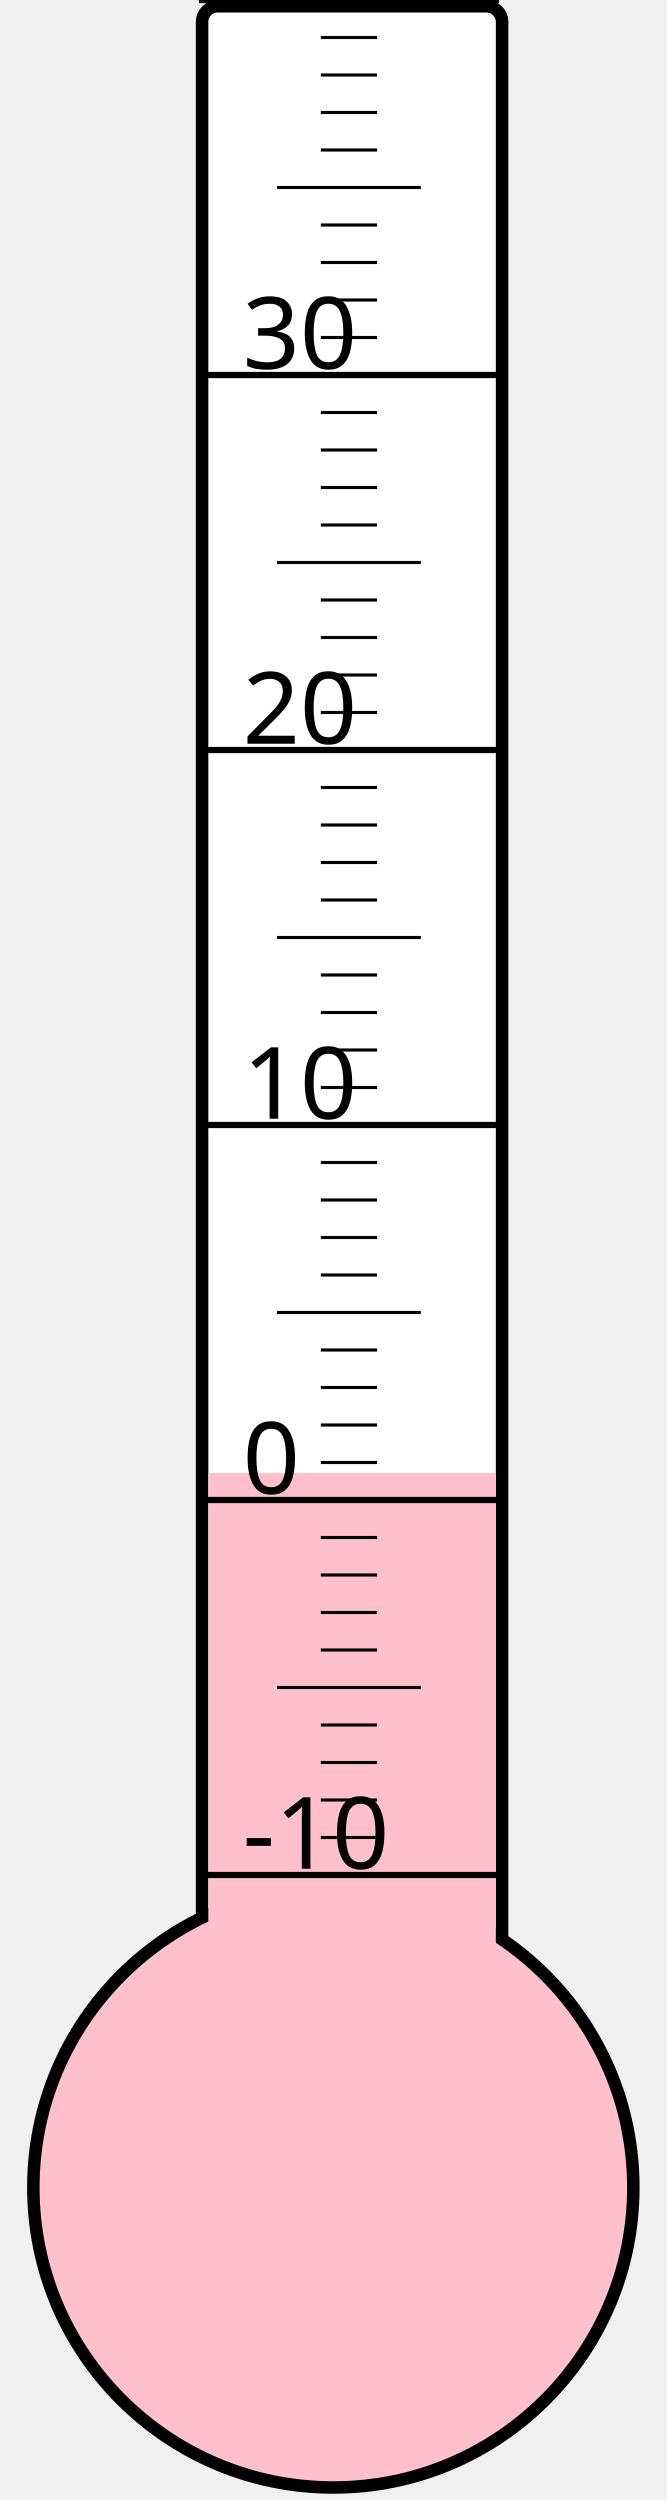
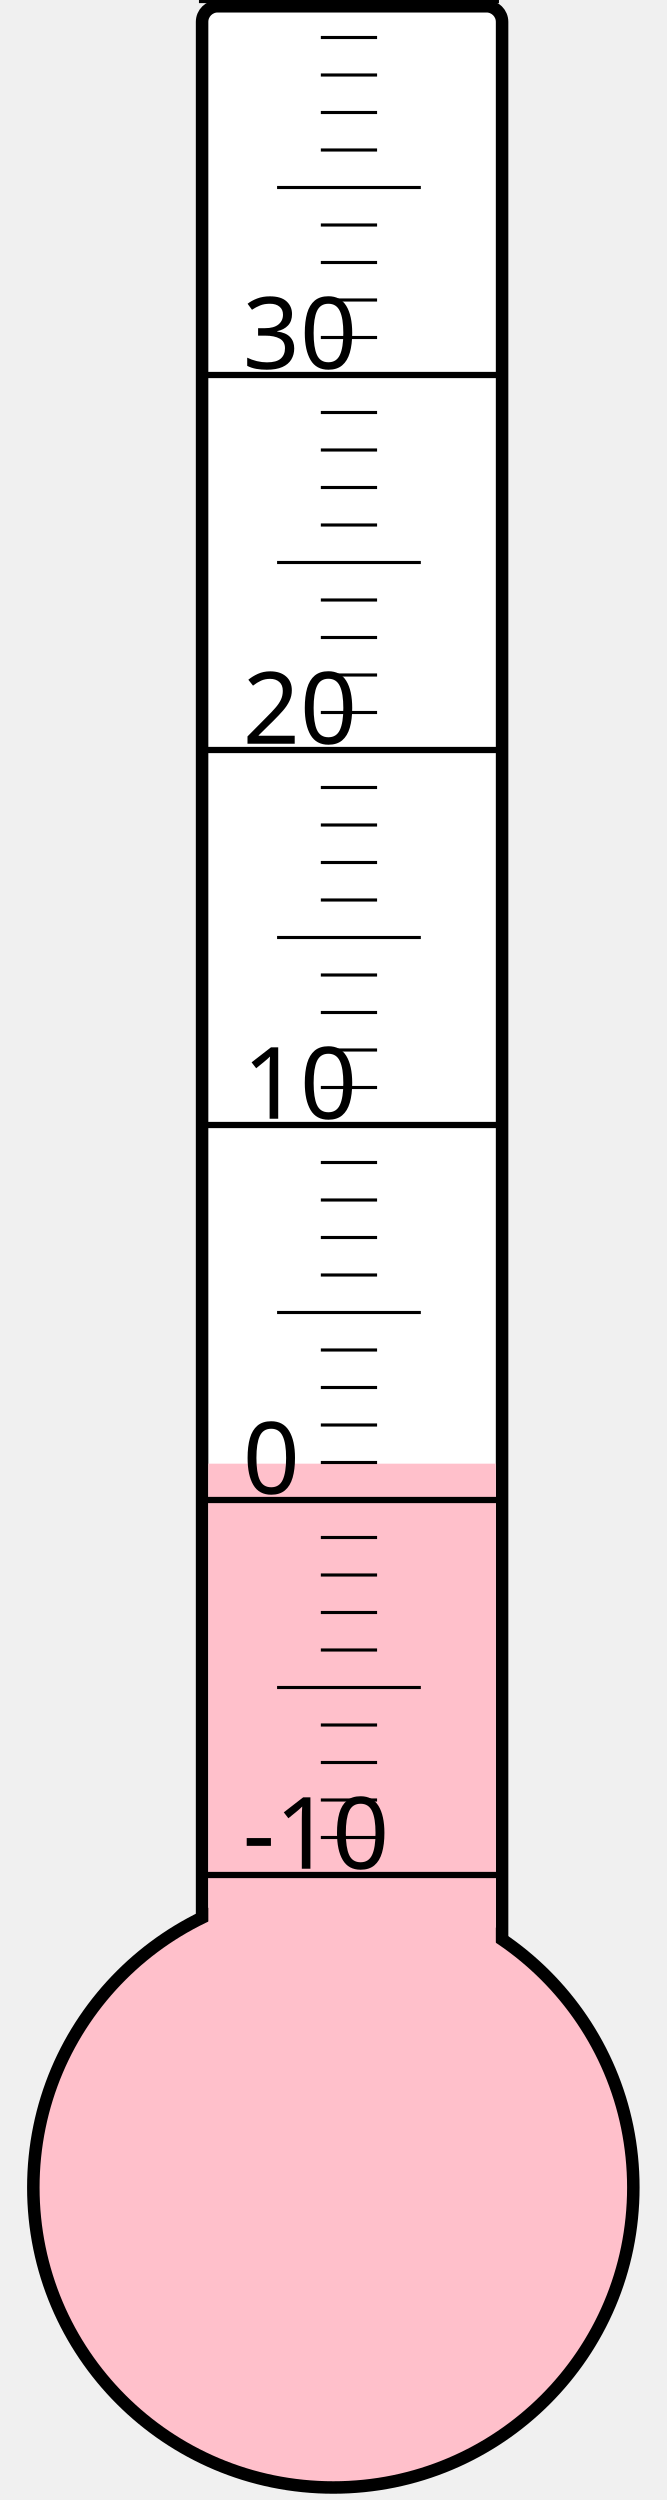
<svg xmlns="http://www.w3.org/2000/svg" width="40px" height="150px" viewBox="0 0 200 800">
  <rect width="200" height="800" x="0" y="0" style="fill: #ffffeb; fill-opacity: 0;" />
  <rect width="96" height="680" x="58" y="2" rx="5" ry="5" style="fill: white; fill-opacity: 1; stroke: black; stroke-width: 4;" />
  <circle cx="100" cy="700" r="96" style="fill: pink; stroke: black; stroke-width: 4;" />
-   <rect width="92" height="228.625" x="60" y="471.375" style="fill: pink; fill-opacity: 1; stroke-width: 0;" />
+   <rect width="92" height="231.625" x="60" y="468.375" style="fill: pink; fill-opacity: 1; stroke-width: 0;" />
  <text x="71" y="598" style="font-family: sans-serif; font-size: 24pt;">-10</text>
  <text x="71" y="478" style="font-family: sans-serif; font-size: 24pt;">0</text>
  <text x="71" y="358" style="font-family: sans-serif; font-size: 24pt;">10</text>
  <text x="71" y="238" style="font-family: sans-serif; font-size: 24pt;">20</text>
  <text x="71" y="118" style="font-family: sans-serif; font-size: 24pt;">30</text>
  <g style="stroke: black;">
    <line x1="57" y1="600" x2="153" y2="600" style="stroke-width: 2;" />
    <line x1="96" y1="588" x2="114" y2="588" style="stroke-width: 1;" />
    <line x1="96" y1="576" x2="114" y2="576" style="stroke-width: 1;" />
    <line x1="96" y1="564" x2="114" y2="564" style="stroke-width: 1;" />
    <line x1="96" y1="552" x2="114" y2="552" style="stroke-width: 1;" />
    <line x1="82" y1="540" x2="128" y2="540" style="stroke-width: 1;" />
    <line x1="96" y1="528" x2="114" y2="528" style="stroke-width: 1;" />
    <line x1="96" y1="516" x2="114" y2="516" style="stroke-width: 1;" />
    <line x1="96" y1="504" x2="114" y2="504" style="stroke-width: 1;" />
    <line x1="96" y1="492" x2="114" y2="492" style="stroke-width: 1;" />
    <line x1="57" y1="480" x2="153" y2="480" style="stroke-width: 2;" />
    <line x1="96" y1="468" x2="114" y2="468" style="stroke-width: 1;" />
    <line x1="96" y1="456" x2="114" y2="456" style="stroke-width: 1;" />
    <line x1="96" y1="444" x2="114" y2="444" style="stroke-width: 1;" />
    <line x1="96" y1="432" x2="114" y2="432" style="stroke-width: 1;" />
    <line x1="82" y1="420" x2="128" y2="420" style="stroke-width: 1;" />
    <line x1="96" y1="408" x2="114" y2="408" style="stroke-width: 1;" />
    <line x1="96" y1="396" x2="114" y2="396" style="stroke-width: 1;" />
    <line x1="96" y1="384" x2="114" y2="384" style="stroke-width: 1;" />
    <line x1="96" y1="372" x2="114" y2="372" style="stroke-width: 1;" />
    <line x1="57" y1="360" x2="153" y2="360" style="stroke-width: 2;" />
    <line x1="96" y1="348" x2="114" y2="348" style="stroke-width: 1;" />
    <line x1="96" y1="336" x2="114" y2="336" style="stroke-width: 1;" />
    <line x1="96" y1="324" x2="114" y2="324" style="stroke-width: 1;" />
    <line x1="96" y1="312" x2="114" y2="312" style="stroke-width: 1;" />
    <line x1="82" y1="300" x2="128" y2="300" style="stroke-width: 1;" />
    <line x1="96" y1="288" x2="114" y2="288" style="stroke-width: 1;" />
    <line x1="96" y1="276" x2="114" y2="276" style="stroke-width: 1;" />
    <line x1="96" y1="264" x2="114" y2="264" style="stroke-width: 1;" />
    <line x1="96" y1="252" x2="114" y2="252" style="stroke-width: 1;" />
    <line x1="57" y1="240" x2="153" y2="240" style="stroke-width: 2;" />
    <line x1="96" y1="228" x2="114" y2="228" style="stroke-width: 1;" />
    <line x1="96" y1="216" x2="114" y2="216" style="stroke-width: 1;" />
    <line x1="96" y1="204" x2="114" y2="204" style="stroke-width: 1;" />
    <line x1="96" y1="192" x2="114" y2="192" style="stroke-width: 1;" />
    <line x1="82" y1="180" x2="128" y2="180" style="stroke-width: 1;" />
    <line x1="96" y1="168" x2="114" y2="168" style="stroke-width: 1;" />
    <line x1="96" y1="156" x2="114" y2="156" style="stroke-width: 1;" />
    <line x1="96" y1="144" x2="114" y2="144" style="stroke-width: 1;" />
    <line x1="96" y1="132" x2="114" y2="132" style="stroke-width: 1;" />
    <line x1="57" y1="120" x2="153" y2="120" style="stroke-width: 2;" />
    <line x1="96" y1="108" x2="114" y2="108" style="stroke-width: 1;" />
    <line x1="96" y1="96" x2="114" y2="96" style="stroke-width: 1;" />
    <line x1="96" y1="84" x2="114" y2="84" style="stroke-width: 1;" />
    <line x1="96" y1="72" x2="114" y2="72" style="stroke-width: 1;" />
    <line x1="82" y1="60" x2="128" y2="60" style="stroke-width: 1;" />
    <line x1="96" y1="48" x2="114" y2="48" style="stroke-width: 1;" />
    <line x1="96" y1="36" x2="114" y2="36" style="stroke-width: 1;" />
    <line x1="96" y1="24" x2="114" y2="24" style="stroke-width: 1;" />
    <line x1="96" y1="12" x2="114" y2="12" style="stroke-width: 1;" />
    <line x1="57" y1="0" x2="153" y2="0" style="stroke-width: 2;" />
  </g>
</svg>
